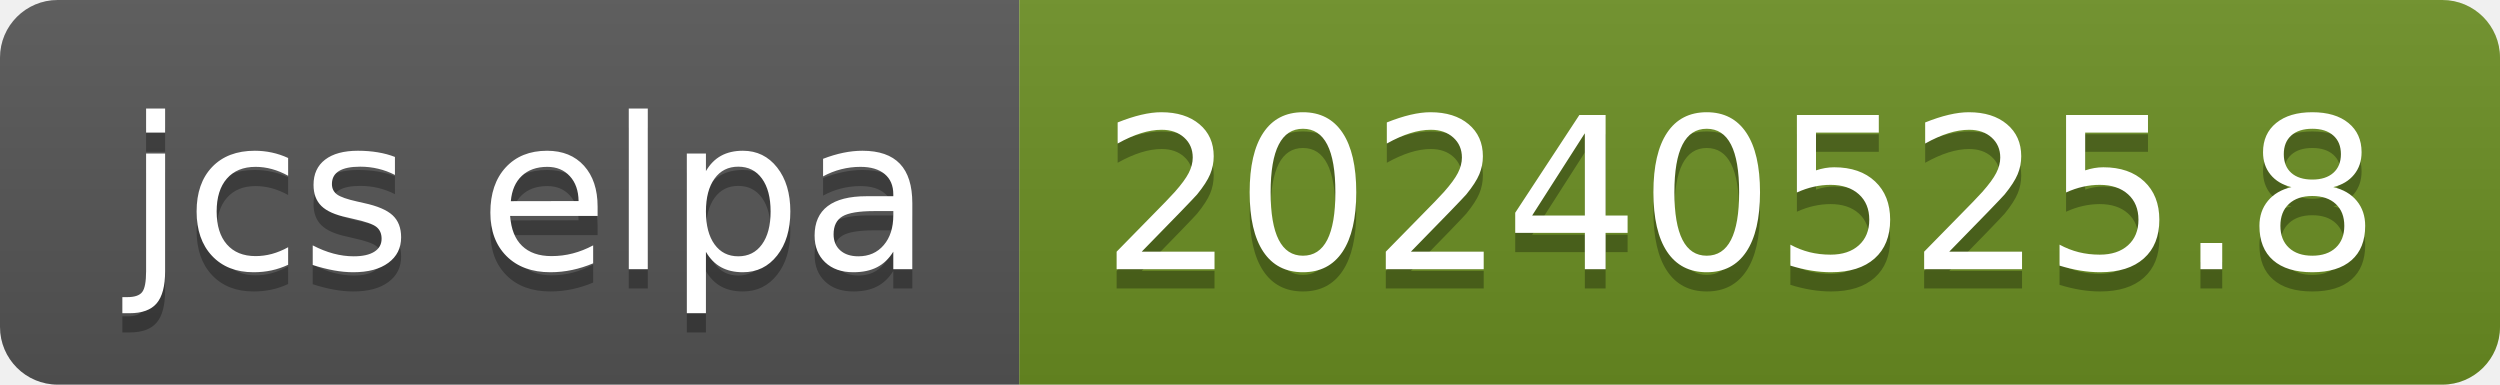
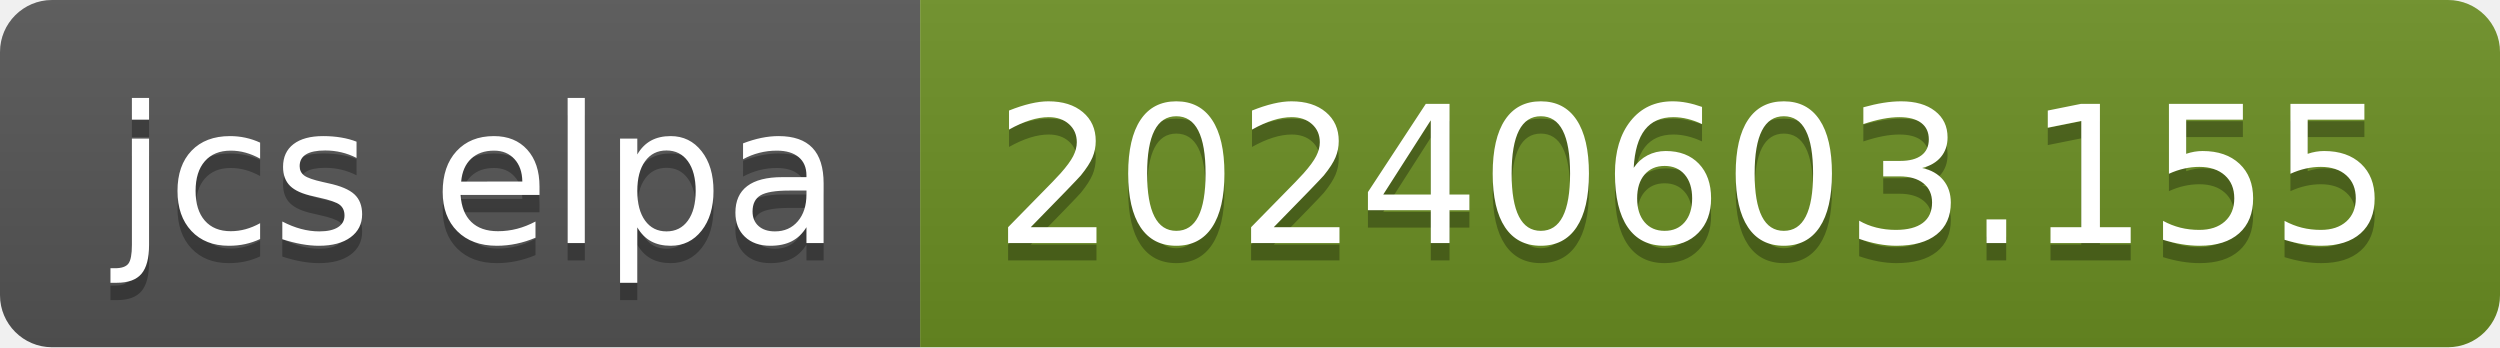
- <svg xmlns="http://www.w3.org/2000/svg" width="130" height="20" role="img" aria-label="jcs elpa: 20240525.8">
+ <svg xmlns="http://www.w3.org/2000/svg" width="144" height="20" role="img" aria-label="jcs elpa: 20240603.155">
  <linearGradient id="s" x2="0" y2="100%">
    <stop offset="0" stop-color="#bbb" stop-opacity=".1" />
    <stop offset="1" stop-opacity=".1" />
  </linearGradient>
  <clipPath id="r">
-     <rect width="130" height="20" rx="3" fill="#fff" />
+     <rect width="144" height="20" rx="3" fill="#fff" />
  </clipPath>
  <g clip-path="url(#r)">
    <rect width="53" height="20" fill="#555" />
-     <rect x="53" width="77" height="20" fill="#6b8e23" />
-     <rect width="130" height="20" fill="url(#s)" />
+     <rect x="53" width="91" height="20" fill="#6b8e23" />
+     <rect width="144" height="20" fill="url(#s)" />
  </g>
  <g fill="#fff" text-anchor="middle" font-family="Verdana,Geneva,DejaVu Sans,sans-serif" text-rendering="geometricPrecision" font-size="110">
    <text aria-hidden="true" x="275" y="150" fill="#010101" fill-opacity=".3" transform="scale(.1)" textLength="430">jcs elpa</text>
    <text x="275" y="140" transform="scale(.1)" fill="#fff" textLength="430">jcs elpa</text>
-     <text aria-hidden="true" x="905" y="150" fill="#010101" fill-opacity=".3" transform="scale(.1)" textLength="670">20240525.8</text>
-     <text x="905" y="140" transform="scale(.1)" fill="#fff" textLength="670">20240525.8</text>
+     <text aria-hidden="true" x="975" y="150" fill="#010101" fill-opacity=".3" transform="scale(.1)" textLength="810">20240603.155</text>
+     <text x="975" y="140" transform="scale(.1)" fill="#fff" textLength="810">20240603.155</text>
  </g>
</svg>
